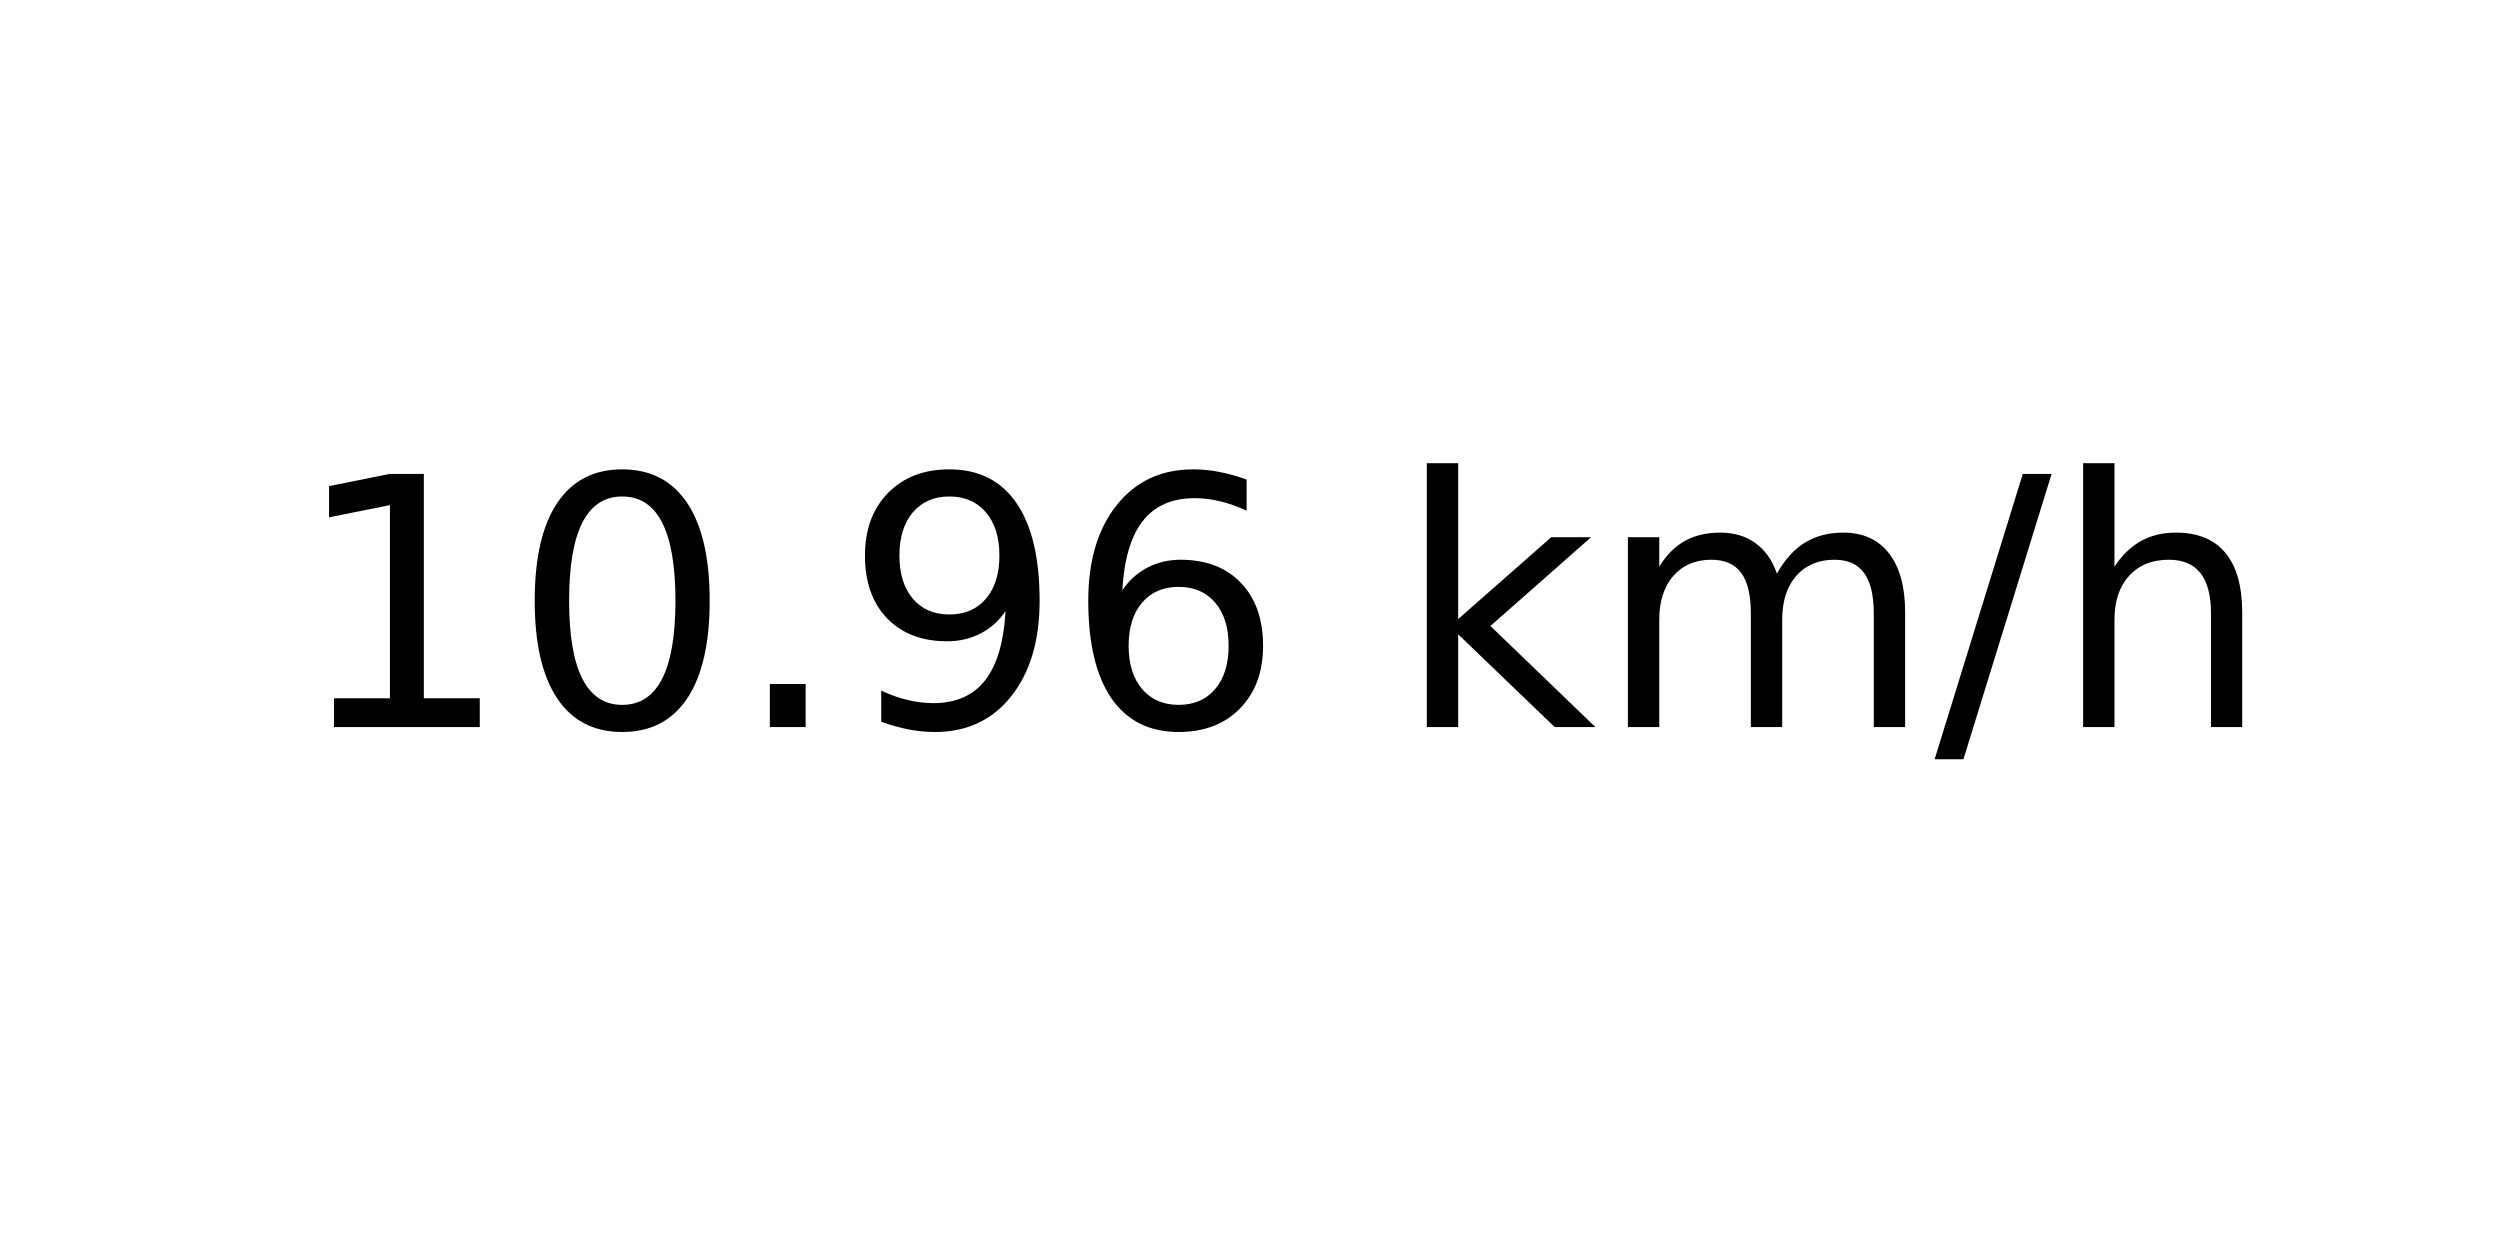
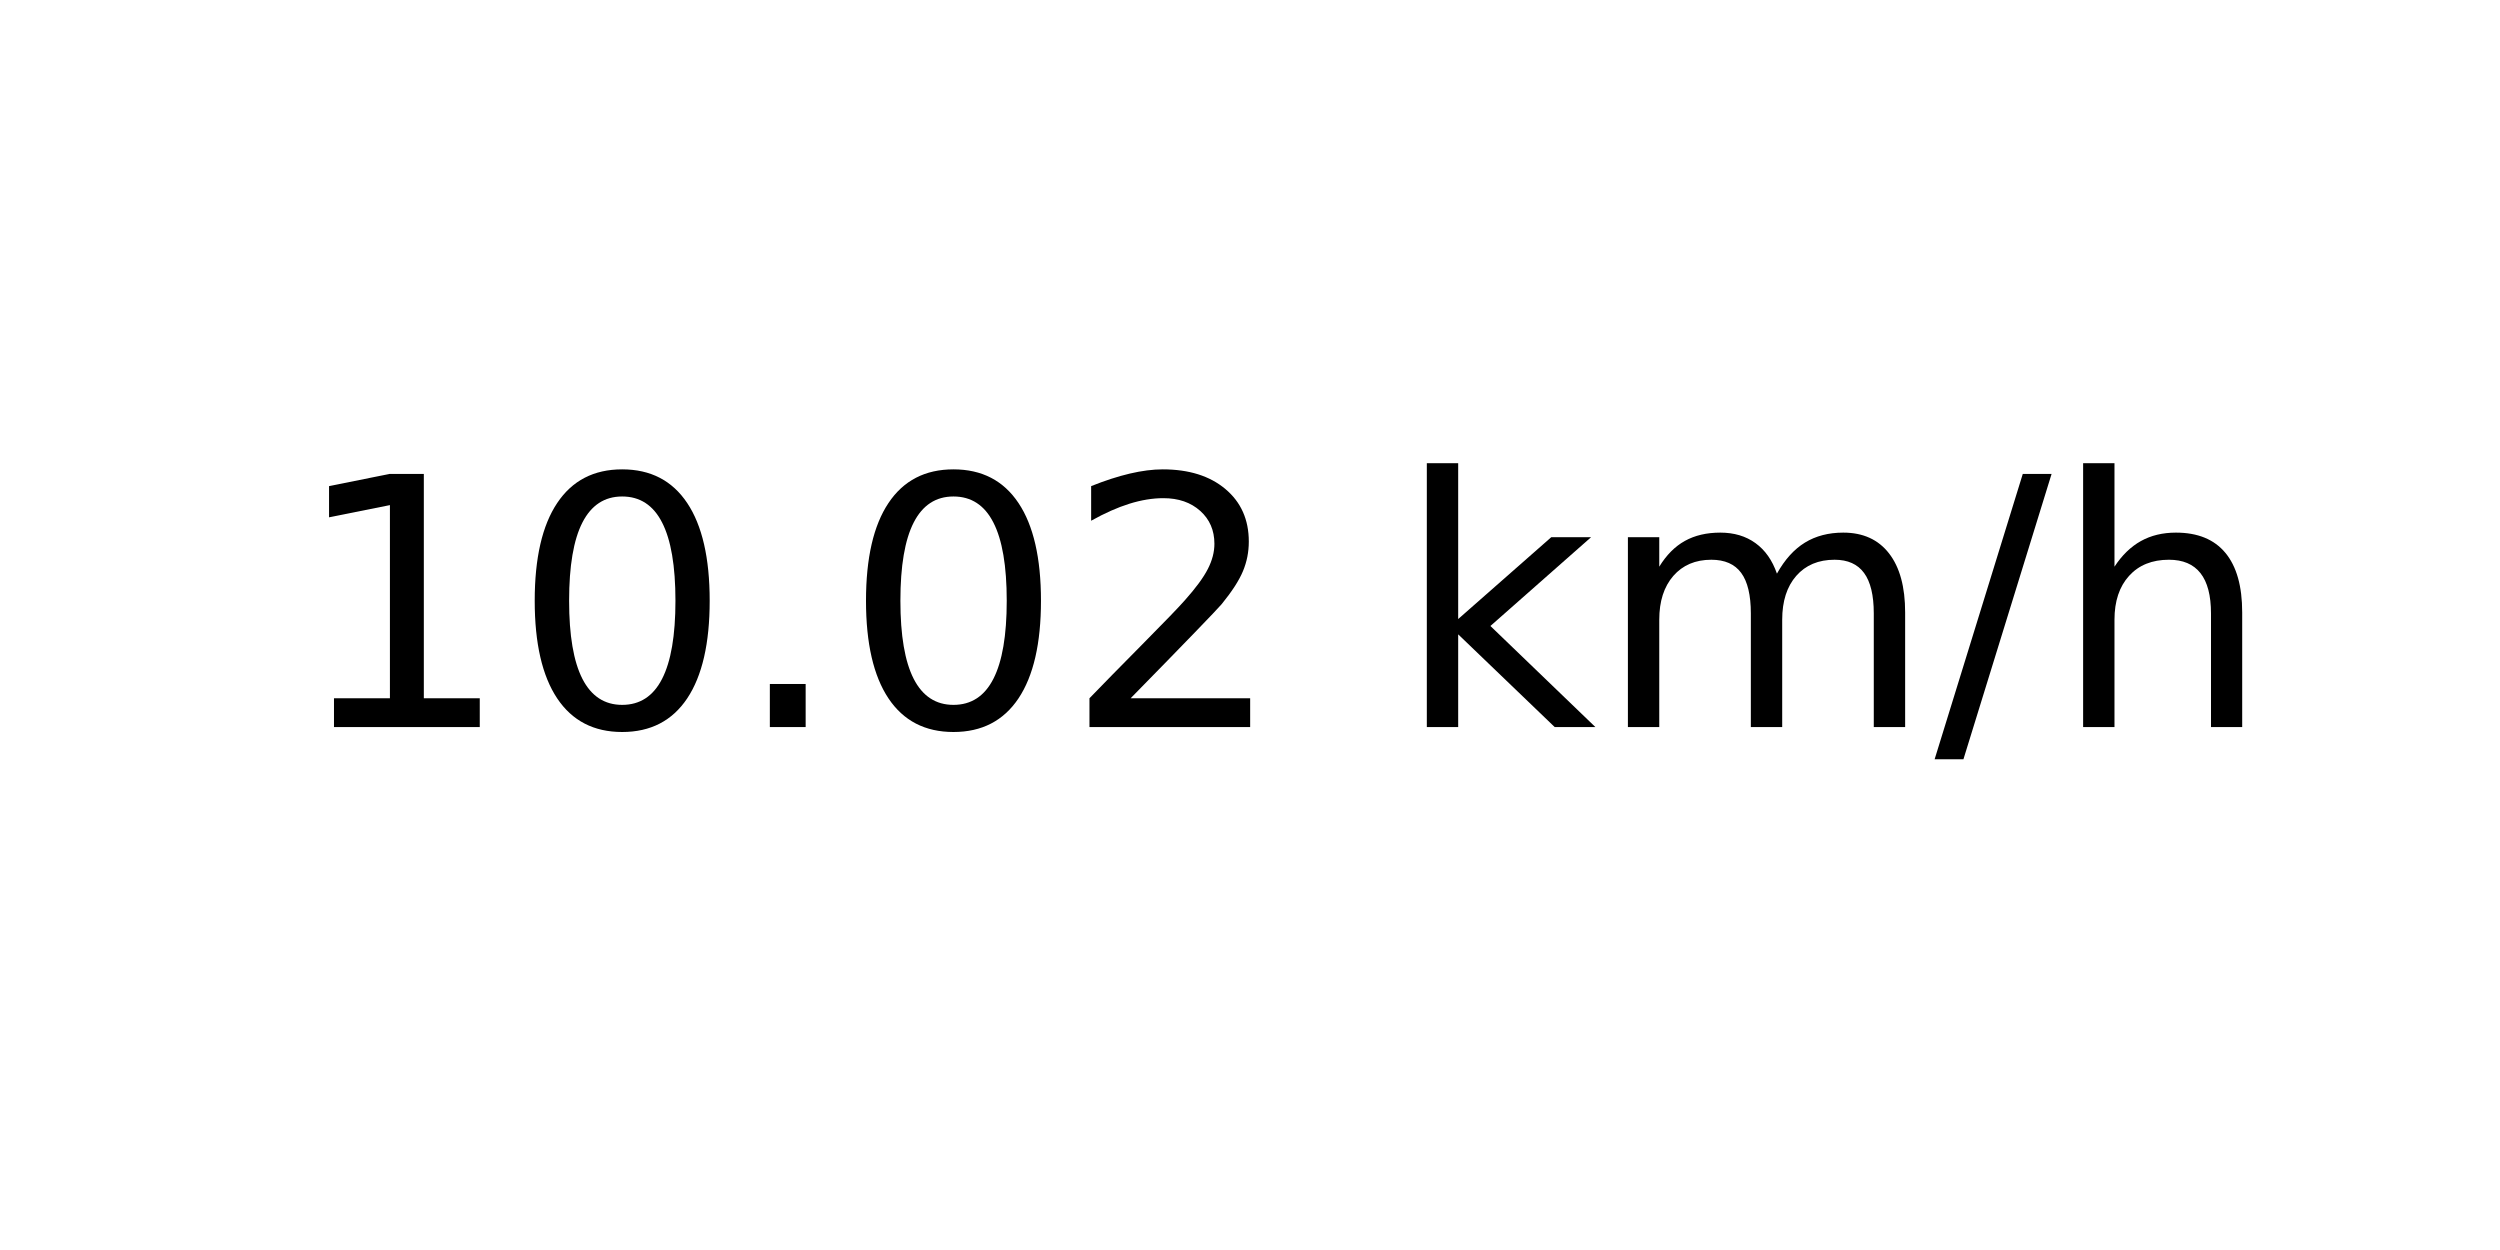
<svg xmlns="http://www.w3.org/2000/svg" xmlns:xlink="http://www.w3.org/1999/xlink" width="72pt" height="36pt" viewBox="0 0 72 36" version="1.1">
  <defs>
    <style type="text/css">*{stroke-linejoin: round; stroke-linecap: butt}</style>
  </defs>
  <g id="figure_1">
    <g id="axes_1">
      <g id="text_1">
        <g transform="translate(8.378125 20.93937) scale(0.1 -0.1)">
          <defs>
            <path id="DejaVuSans-31" d="M 794 531  L 1825 531  L 1825 4091  L 703 3866  L 703 4441  L 1819 4666  L 2450 4666  L 2450 531  L 3481 531  L 3481 0  L 794 0  L 794 531  z " transform="scale(0.015625)" />
            <path id="DejaVuSans-30" d="M 2034 4250  Q 1547 4250 1301 3770  Q 1056 3291 1056 2328  Q 1056 1369 1301 889  Q 1547 409 2034 409  Q 2525 409 2770 889  Q 3016 1369 3016 2328  Q 3016 3291 2770 3770  Q 2525 4250 2034 4250  z M 2034 4750  Q 2819 4750 3233 4129  Q 3647 3509 3647 2328  Q 3647 1150 3233 529  Q 2819 -91 2034 -91  Q 1250 -91 836 529  Q 422 1150 422 2328  Q 422 3509 836 4129  Q 1250 4750 2034 4750  z " transform="scale(0.015625)" />
            <path id="DejaVuSans-2e" d="M 684 794  L 1344 794  L 1344 0  L 684 0  L 684 794  z " transform="scale(0.015625)" />
-             <path id="DejaVuSans-39" d="M 703 97  L 703 672  Q 941 559 1184 500  Q 1428 441 1663 441  Q 2288 441 2617 861  Q 2947 1281 2994 2138  Q 2813 1869 2534 1725  Q 2256 1581 1919 1581  Q 1219 1581 811 2004  Q 403 2428 403 3163  Q 403 3881 828 4315  Q 1253 4750 1959 4750  Q 2769 4750 3195 4129  Q 3622 3509 3622 2328  Q 3622 1225 3098 567  Q 2575 -91 1691 -91  Q 1453 -91 1209 -44  Q 966 3 703 97  z M 1959 2075  Q 2384 2075 2632 2365  Q 2881 2656 2881 3163  Q 2881 3666 2632 3958  Q 2384 4250 1959 4250  Q 1534 4250 1286 3958  Q 1038 3666 1038 3163  Q 1038 2656 1286 2365  Q 1534 2075 1959 2075  z " transform="scale(0.015625)" />
-             <path id="DejaVuSans-36" d="M 2113 2584  Q 1688 2584 1439 2293  Q 1191 2003 1191 1497  Q 1191 994 1439 701  Q 1688 409 2113 409  Q 2538 409 2786 701  Q 3034 994 3034 1497  Q 3034 2003 2786 2293  Q 2538 2584 2113 2584  z M 3366 4563  L 3366 3988  Q 3128 4100 2886 4159  Q 2644 4219 2406 4219  Q 1781 4219 1451 3797  Q 1122 3375 1075 2522  Q 1259 2794 1537 2939  Q 1816 3084 2150 3084  Q 2853 3084 3261 2657  Q 3669 2231 3669 1497  Q 3669 778 3244 343  Q 2819 -91 2113 -91  Q 1303 -91 875 529  Q 447 1150 447 2328  Q 447 3434 972 4092  Q 1497 4750 2381 4750  Q 2619 4750 2861 4703  Q 3103 4656 3366 4563  z " transform="scale(0.015625)" />
+             <path id="DejaVuSans-32" d="M 1228 531  L 3431 531  L 3431 0  L 469 0  L 469 531  Q 828 903 1448 1529  Q 2069 2156 2228 2338  Q 2531 2678 2651 2914  Q 2772 3150 2772 3378  Q 2772 3750 2511 3984  Q 2250 4219 1831 4219  Q 1534 4219 1204 4116  Q 875 4013 500 3803  L 500 4441  Q 881 4594 1212 4672  Q 1544 4750 1819 4750  Q 2544 4750 2975 4387  Q 3406 4025 3406 3419  Q 3406 3131 3298 2873  Q 3191 2616 2906 2266  Q 2828 2175 2409 1742  Q 1991 1309 1228 531  z " transform="scale(0.015625)" />
            <path id="DejaVuSans-20" transform="scale(0.015625)" />
            <path id="DejaVuSans-6b" d="M 581 4863  L 1159 4863  L 1159 1991  L 2875 3500  L 3609 3500  L 1753 1863  L 3688 0  L 2938 0  L 1159 1709  L 1159 0  L 581 0  L 581 4863  z " transform="scale(0.015625)" />
            <path id="DejaVuSans-6d" d="M 3328 2828  Q 3544 3216 3844 3400  Q 4144 3584 4550 3584  Q 5097 3584 5394 3201  Q 5691 2819 5691 2113  L 5691 0  L 5113 0  L 5113 2094  Q 5113 2597 4934 2840  Q 4756 3084 4391 3084  Q 3944 3084 3684 2787  Q 3425 2491 3425 1978  L 3425 0  L 2847 0  L 2847 2094  Q 2847 2600 2669 2842  Q 2491 3084 2119 3084  Q 1678 3084 1418 2786  Q 1159 2488 1159 1978  L 1159 0  L 581 0  L 581 3500  L 1159 3500  L 1159 2956  Q 1356 3278 1631 3431  Q 1906 3584 2284 3584  Q 2666 3584 2933 3390  Q 3200 3197 3328 2828  z " transform="scale(0.015625)" />
            <path id="DejaVuSans-2f" d="M 1625 4666  L 2156 4666  L 531 -594  L 0 -594  L 1625 4666  z " transform="scale(0.015625)" />
            <path id="DejaVuSans-68" d="M 3513 2113  L 3513 0  L 2938 0  L 2938 2094  Q 2938 2591 2744 2837  Q 2550 3084 2163 3084  Q 1697 3084 1428 2787  Q 1159 2491 1159 1978  L 1159 0  L 581 0  L 581 4863  L 1159 4863  L 1159 2956  Q 1366 3272 1645 3428  Q 1925 3584 2291 3584  Q 2894 3584 3203 3211  Q 3513 2838 3513 2113  z " transform="scale(0.015625)" />
          </defs>
          <use xlink:href="#DejaVuSans-31" />
          <use xlink:href="#DejaVuSans-30" x="63.623" />
          <use xlink:href="#DejaVuSans-2e" x="127.246" />
-           <use xlink:href="#DejaVuSans-39" x="159.033" />
-           <use xlink:href="#DejaVuSans-36" x="222.656" />
+           <use xlink:href="#DejaVuSans-30" x="159.033" />
+           <use xlink:href="#DejaVuSans-32" x="222.656" />
          <use xlink:href="#DejaVuSans-20" x="286.279" />
          <use xlink:href="#DejaVuSans-6b" x="318.066" />
          <use xlink:href="#DejaVuSans-6d" x="375.977" />
          <use xlink:href="#DejaVuSans-2f" x="473.389" />
          <use xlink:href="#DejaVuSans-68" x="507.08" />
        </g>
      </g>
    </g>
  </g>
</svg>
